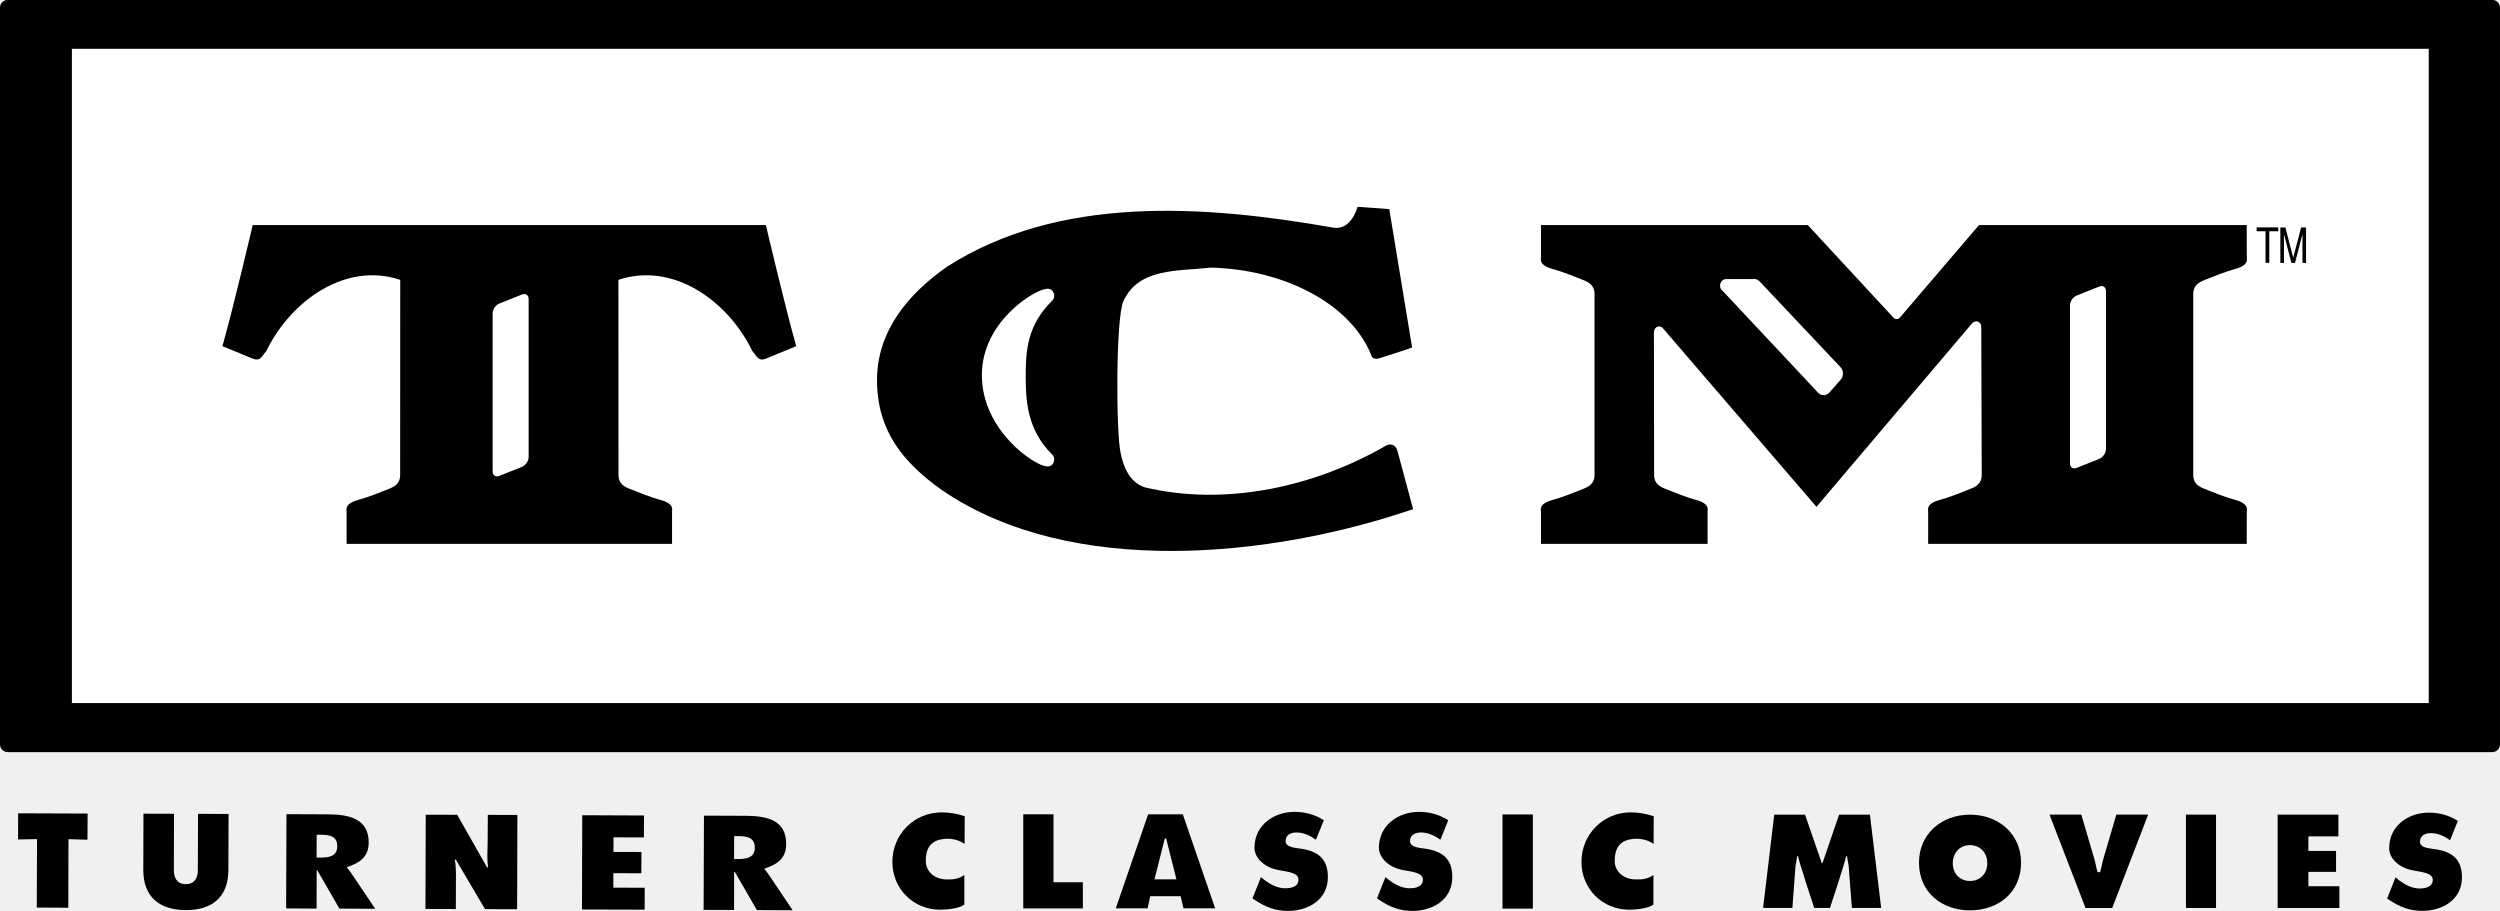
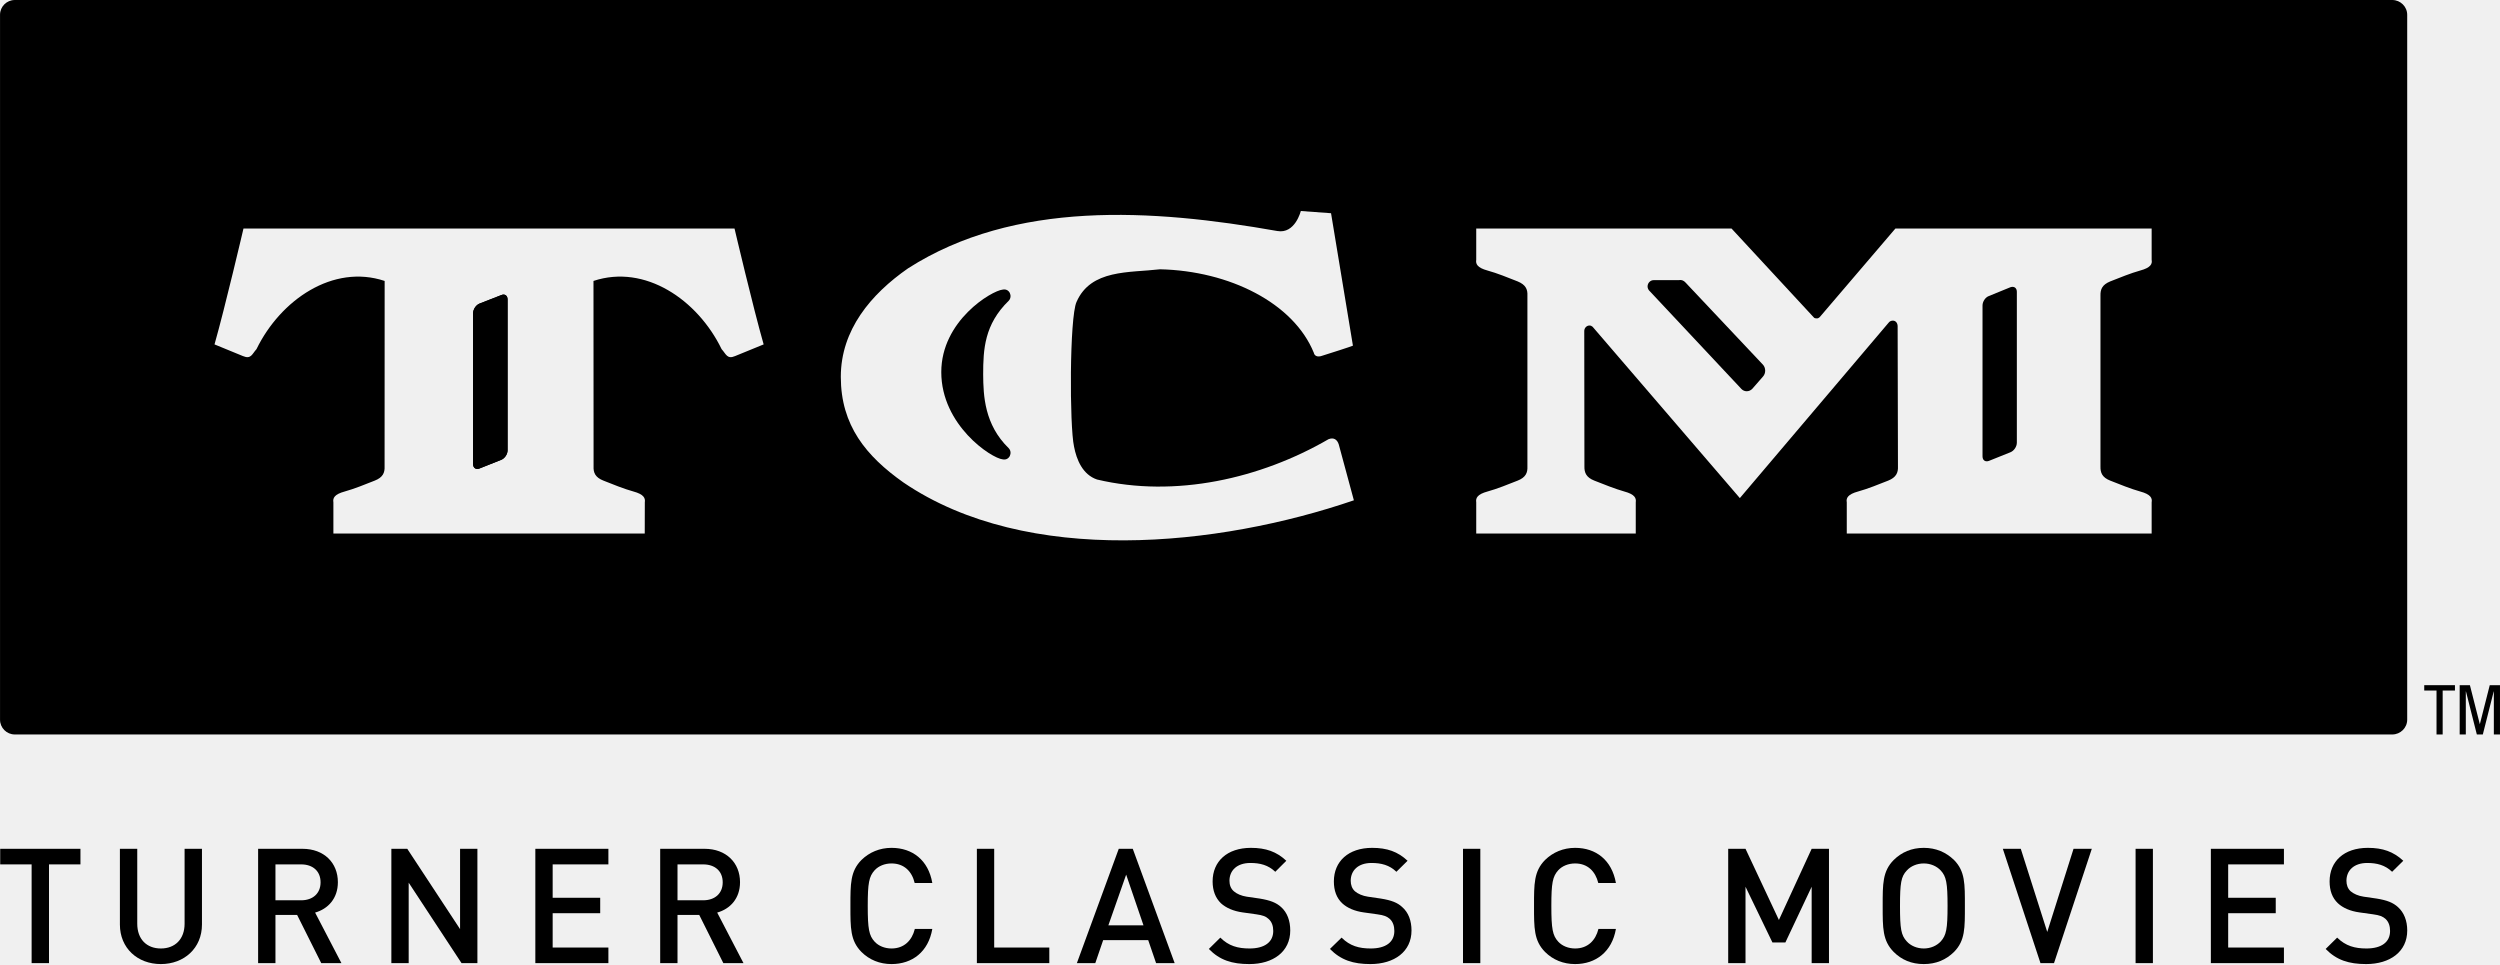
- <svg xmlns="http://www.w3.org/2000/svg" height="218.62" width="600" version="1.1">
-   <defs />
-   <g fill-rule="nonzero" transform="translate(11.10702,-10.36157)">
-     <path d="m461.7,213.19c2.545,0,4.141,1.962,4.141,4.335,0,2.523-1.704,4.27-4.141,4.27s-4.141-1.747-4.141-4.27c0-2.372,1.574-4.335,4.141-4.335m0-7.311c-6.729,0-12.249,4.529-12.249,11.516,0,7.16,5.499,11.451,12.249,11.451,6.772,0,12.249-4.292,12.249-11.451,0-6.987-5.521-11.516-12.249-11.516" fill="#000" />
-     <path d="m535.53,228.28,14.816,0,0-5.219-7.44,0,0-3.45,6.642,0,0-5.025-6.642,0,0-3.494,7.203,0,0-5.219-14.578,0,0,22.407z" fill="#000" />
-     <path d="m561.8,226.01c3.256,2.264,5.715,2.954,8.475,2.954,4.766,0,9.489-2.631,9.489-8.044,0-3.86-1.855-5.995-6.103-6.707-1.704-0.28-4.098-0.28-3.968-1.984,0.108-1.725,1.876-1.919,2.566-1.919,1.747,0,3.278,0.733,4.658,1.704l1.855-4.637c-2.135-1.359-4.442-1.984-6.966-1.984-4.766,0-9.424,2.998-9.511,8.411-0.086,2.264,1.941,4.744,5.737,5.456,2.006,0.388,4.723,0.582,4.723,2.243,0,1.898-2.113,2.049-2.89,2.092-2.243,0.108-4.227-1.186-5.65-2.329l-0.388-0.345-2.027,5.09z" fill="#000" />
-     <path d="m426.29,217.51-0.173,0-4.011-11.624-7.397,0-2.674,22.385,7.03,0,0.733-9.899c0.086-0.906,0.345-1.596,0.388-2.502h0.259c0.065,0.97,3.86,12.4,3.86,12.4h3.774s3.817-11.43,3.86-12.4h0.259c0.065,0.906,0.302,1.596,0.388,2.502l0.755,9.899h7.03l-2.696-22.385h-7.397l-3.99,11.624h-0.173,0.173z" fill="#000" />
-     <path d="m492.31,219.67c-0.345-1.121-0.474-2.157-0.798-3.235l-3.106-10.567h-7.634l8.648,22.407h6.405l8.626-22.407h-7.634l-3.105,10.567c-0.323,1.078-0.453,2.113-0.798,3.235h-0.604z" fill="#000" />
-     <path fill="#000" d="m513.52,228.28,7.224,0,0-22.407-7.224,0,0,22.407z" />
-     <path d="m-6.768,211.83,4.55-0.086-0.065,16.433,7.569,0.043,0.043-16.455,4.55,0.129,0.043-6.276-16.67-0.065-0.022,6.276z" fill="#000" />
-     <path d="m36.417,205.69-0.043,13.543c0,1.768-0.755,3.343-2.89,3.321-2.135,0-2.868-1.574-2.868-3.343l0.043-13.543-7.332-0.022-0.043,13.435c-0.022,6.664,3.99,9.661,10.179,9.705,6.168,0.022,10.222-2.976,10.244-9.618l0.043-13.457-7.332-0.022z" fill="#000" />
-     <path d="m64.893,210.7,0.97,0c2.113,0,3.99,0.302,3.968,2.782,0,2.415-2.049,2.717-4.076,2.696h-0.884l0.022-5.478zm-7.332,17.684,7.311,0.043,0.022-9.165,0.173,0,5.284,9.165,8.583,0.043-4.895-7.289c-0.453-0.669-1.445-2.2-1.855-2.523v-0.194c3.062-1.014,5.176-2.437,5.197-5.887,0-5.715-4.637-6.75-9.769-6.772l-9.963-0.043-0.086,22.622z" fill="#000" />
-     <path d="m91.004,228.51,7.289,0.022,0.022-7.268c0.022-1.51,0-3.019-0.259-4.593h0.237l7.009,11.883,7.699,0.022,0.065-22.622-7.095-0.022-0.043,6.815c0,1.941-0.216,3.903,0.129,5.801h-0.259l-7.181-12.637-7.548-0.022-0.065,22.622z" fill="#000" />
-     <path d="m128.57,228.64,15.031,0.043,0.022-5.262-7.526-0.022,0-3.472,6.707,0.022,0.043-5.111-6.729-0.022,0.022-3.494,7.289,0.022,0.022-5.262-14.816-0.065-0.065,22.622z" fill="#000" />
-     <path d="m165.09,211.03,0.97,0c2.135,0,3.99,0.323,3.99,2.804-0.022,2.415-2.049,2.696-4.098,2.696h-0.884l0.022-5.499zm-7.332,17.705,7.311,0.022,0.022-9.144,0.151,0,5.305,9.165,8.583,0.043-4.895-7.289c-0.474-0.669-1.423-2.2-1.855-2.523v-0.194c3.084-1.014,5.197-2.437,5.197-5.909,0.022-5.715-4.615-6.75-9.748-6.75l-9.985-0.043-0.086,22.622z" fill="#000" />
-     <path d="m220.42,206.26c-1.747-0.604-3.645-0.927-5.521-0.927-6.642,0-11.84,5.284-11.84,11.883,0,6.47,5.046,11.473,11.494,11.473,1.488,0,4.529-0.259,5.78-1.229v-7.095c-1.445,0.97-2.631,1.121-4.378,1.057-2.804-0.086-4.809-1.855-4.874-4.335-0.065-2.976,1.121-4.852,3.817-5.305,2.157-0.388,4.119,0.151,5.499,1.121l0.022-6.642z" fill="#000" />
-     <path d="m234.48,228.38,14.298,0,0-6.276-7.052,0,0-16.304-7.246,0,0,22.579z" fill="#000" />
-     <path d="m319.37,225.98c3.278,2.286,5.737,2.998,8.54,2.998,4.788,0,9.532-2.653,9.532-8.109,0-3.903-1.833-6.038-6.125-6.772-1.725-0.28-4.119-0.302-4.011-2.027,0.129-1.725,1.876-1.919,2.609-1.919,1.725,0,3.3,0.776,4.68,1.747l1.876-4.68c-2.178-1.38-4.486-2.006-7.03-2.006-4.831,0-9.489,3.041-9.618,8.475-0.043,2.264,1.984,4.766,5.801,5.499,2.049,0.367,4.766,0.604,4.766,2.264,0,1.919-2.092,2.049-2.911,2.092-2.264,0.108-4.248-1.186-5.693-2.329l-0.388-0.345-2.027,5.111z" fill="#000" />
-     <path fill="#000" d="m349.49,228.43,7.289,0,0-22.601-7.289,0,0,22.601z" />
-     <path d="m289.49,225.98c3.3,2.286,5.737,2.998,8.54,2.998,4.788,0,9.554-2.653,9.554-8.109,0-3.903-1.833-6.038-6.125-6.772-1.725-0.28-4.141-0.302-4.011-2.027,0.108-1.725,1.898-1.919,2.609-1.919,1.725,0,3.278,0.776,4.658,1.747l1.898-4.68c-2.178-1.38-4.486-2.006-7.03-2.006-4.831,0-9.532,3.041-9.618,8.475-0.065,2.264,1.962,4.766,5.801,5.499,2.027,0.367,4.766,0.604,4.766,2.264,0,1.919-2.113,2.049-2.911,2.092-2.286,0.108-4.27-1.186-5.693-2.329l-0.41-0.345-2.027,5.111z" fill="#000" />
-     <path d="m385.78,206.26c-1.747-0.604-3.666-0.927-5.521-0.927-6.621,0-11.818,5.284-11.818,11.883,0,6.47,5.046,11.473,11.473,11.473,1.488,0,4.529-0.259,5.801-1.229v-7.095c-1.466,0.97-2.631,1.121-4.399,1.057-2.782-0.086-4.831-1.855-4.895-4.335-0.043-2.976,1.143-4.852,3.839-5.305,2.157-0.388,4.119,0.151,5.499,1.121l0.022-6.642z" fill="#000" />
-     <path d="m272.25,225.45,0.669,2.911,7.613,0-7.764-22.558-8.324,0-7.764,22.558,7.634,0,0.647-2.911,7.289,0zm-6.276-4.054,2.458-9.748,0.173-0.065,0.173,0.065,2.458,9.748-5.262,0z" fill="#000" />
-     <path fill="#FFF" d="m6.146,179.09,565.65,0,0-157.02-565.65,0,0,157.02z" />
-     <path fill="#000" d="m6.146,22.072,565.65,0,0,157.02-565.65,0,0-157.02zm580.89-11.732-596.29,0c-1.014,0-1.855,0.841-1.855,1.855v176.82c0,1.014,0.841,1.855,1.855,1.855h596.29c1.035,0,1.855-0.841,1.855-1.855v-176.82c0-1.014-0.819-1.855-1.855-1.855" />
-     <path d="m239.96,122.27c1.661,0.367,2.545-1.704,1.488-2.804-6.082-5.909-6.362-13.133-6.383-18.482-0.022-6.319,0.302-12.551,6.383-18.482,1.057-1.1,0.173-3.17-1.488-2.804-2.804,0.259-15.419,7.785-15.419,20.681,0,13.306,12.551,21.63,15.419,21.889m-23.744-47.919c26.741-17.102,61.139-14.902,92.625-9.36,4.421,0.776,5.866-5.003,5.866-5.003l7.613,0.561,5.478,33.211s-0.431,0.237-7.591,2.502c-1.445,0.518-2.07-0.043-2.221-0.69-5.046-12.465-21.091-20.574-38.559-20.983-7.742,0.906-17.36-0.022-20.94,8.152-1.79,3.903-1.79,31.141-0.647,36.317,0.647,3.343,2.157,7.052,5.78,8.26,19.603,4.68,41.039-0.216,58.076-10.093,1.294-0.496,2.178,0.065,2.566,1.272l3.774,14.061c-33.944,11.602-81.906,16.649-112.96-4.486-9.403-6.642-15.7-14.32-15.7-26.483,0-11.796,7.526-20.746,16.843-27.237" fill="#000" />
-     <path d="m487.28,81.3,5.456-2.178c0.863-0.345,1.596,0.151,1.596,1.121v37.848c0,0.97-0.733,2.027-1.596,2.394l-5.456,2.178c-0.884,0.345-1.596-0.151-1.596-1.121v-37.848c0-0.97,0.712-2.049,1.596-2.394m-85.098-1.208c-0.302-0.302-0.474-0.712-0.474-1.186,0-0.863,0.69-1.574,1.488-1.574h6.491l0.043-0.043c0.518-0.022,1.035,0.173,1.445,0.582l19.452,20.617c0.755,0.82,0.776,2.157,0.043,2.976l-2.717,3.105c-0.733,0.82-1.962,0.841-2.717,0.043l-23.205-24.757,0.151,0.237zm41.169,6.534-20.595-22.256,0.108,0-64.136,0,0,7.872c-0.173,1.014,0.237,1.984,2.868,2.696,2.286,0.625,5.24,1.812,7.505,2.717,2.006,0.82,2.545,1.984,2.48,3.558v42.829c0.065,1.596-0.474,2.76-2.48,3.558-2.264,0.906-5.219,2.113-7.505,2.717-2.631,0.712-3.041,1.682-2.868,2.717v7.85h39.983v-7.85c0.173-1.035-0.216-2.006-2.847-2.717-2.286-0.604-5.24-1.812-7.505-2.717-2.027-0.798-2.545-1.962-2.48-3.558l-0.043-33.944c0-0.776,0.582-1.402,1.272-1.402,0.323,0,0.561,0.129,0.776,0.323l36.964,42.98,37.287-43.972c0.237-0.345,0.69-0.539,1.121-0.539,0.69,0,1.143,0.625,1.143,1.402l0.108,35.152c0.043,1.596-0.453,2.76-2.48,3.558-2.286,0.906-5.219,2.113-7.526,2.717-2.609,0.712-3.019,1.682-2.847,2.717v7.85h76.45l0.022-7.85c0.173-1.035-0.237-2.006-2.868-2.717-2.286-0.604-5.24-1.812-7.505-2.717-2.027-0.798-2.523-1.962-2.48-3.558v-42.829c-0.043-1.574,0.453-2.739,2.48-3.558,2.264-0.906,5.219-2.092,7.505-2.717,2.631-0.712,3.041-1.682,2.868-2.696l-0.022-7.872h-64.244l-18.999,22.213c-0.173,0.216-0.431,0.345-0.733,0.345s-0.582-0.065-0.776-0.302" fill="#000" />
-     <path d="m107.12,85.613,0,37.848c0,0.97,0.712,1.466,1.596,1.121l5.456-2.178c0.884-0.345,1.596-1.423,1.596-2.394v-37.848c0-0.97-0.712-1.466-1.596-1.121l-5.456,2.178c-0.884,0.345-1.596,1.423-1.596,2.394m72.87,7.828-7.117,2.933c-2.049,0.863-2.264-0.496-3.407-1.747-6.038-12.357-19.215-21.436-32.154-17.102l0.022,46.539c-0.065,1.574,0.453,2.739,2.48,3.537,2.264,0.906,5.219,2.113,7.505,2.717,2.631,0.712,3.041,1.682,2.868,2.717v7.85h-78.111v-7.85c-0.173-1.035,0.237-2.006,2.868-2.717,2.286-0.604,5.24-1.812,7.505-2.717,2.027-0.798,2.545-1.962,2.48-3.537l0.022-46.539c-12.939-4.335-26.116,4.744-32.154,17.102-1.121,1.251-1.359,2.609-3.407,1.747l-7.117-2.933c2.631-9.23,7.268-29.071,7.268-29.071h123.16s4.658,19.84,7.289,29.071" fill="#000" />
-     <path d="m538.83,73.471-1.79-6.923,0,6.923-0.863,0,0-8.518,1.208,0,1.876,7.246,1.898-7.246,1.186,0,0,8.518-0.863,0,0-6.923-1.79,6.923-0.863,0z" fill="#000" />
-     <path d="m532.62,65.863-2.135,0,0-0.927,5.197,0,0,0.927-2.157,0,0,7.569-0.906,0,0-7.569z" fill="#000" />
+ <svg xmlns="http://www.w3.org/2000/svg" height="231.4" width="600" version="1.1" viewBox="0 0 158.75 61.226">
+   <g transform="translate(-58.209 -162.07)">
+     <path d="m165.23 180c-0.1-0.11-0.23-0.16-0.36-0.15l-0.02 0.01h-1.64c-0.2 0-0.38 0.18-0.38 0.4 0 0.11 0.05 0.21 0.12 0.28l5.84 6.23c0.19 0.2 0.5 0.19 0.69-0.01l0.69-0.79c0.18-0.21 0.17-0.55-0.02-0.75z" />
+     <path d="m121.88 180.46c-0.7 0.07-3.9 1.97-3.9 5.24 0 3.37 3.18 5.47 3.9 5.54 0.43 0.09 0.65-0.43 0.38-0.71-1.54-1.5-1.61-3.33-1.62-4.68 0-1.6 0.08-3.18 1.62-4.68 0.27-0.28 0.05-0.8-0.38-0.71" />
+     <path d="m90.035 180.81-1.382 0.54c-0.224 0.09-0.405 0.37-0.405 0.61v9.58c0 0.24 0.181 0.37 0.405 0.28l1.382-0.55c0.224-0.09 0.403-0.36 0.403-0.6v-9.59c0-0.24-0.179-0.37-0.403-0.27" />
+     <path d="m185.87 180.31-1.37 0.56c-0.22 0.08-0.4 0.35-0.4 0.6v9.58c0 0.25 0.18 0.37 0.4 0.29l1.37-0.55c0.23-0.09 0.41-0.36 0.41-0.61v-9.58c0-0.25-0.18-0.37-0.41-0.29" />
+     <path d="m192.21 192.59c0.58 0.23 1.32 0.53 1.9 0.69 0.67 0.18 0.78 0.42 0.73 0.69v1.98h-19.36v-1.98c-0.05-0.27 0.06-0.51 0.72-0.69 0.59-0.16 1.33-0.46 1.91-0.69 0.5-0.2 0.64-0.5 0.62-0.9l-0.02-8.9c0-0.2-0.12-0.36-0.3-0.36-0.11 0-0.22 0.05-0.28 0.14l-9.44 11.13-9.35-10.88c-0.06-0.05-0.12-0.08-0.2-0.08-0.18 0-0.33 0.16-0.33 0.35l0.01 8.6c-0.01 0.4 0.12 0.7 0.63 0.9 0.58 0.23 1.33 0.53 1.9 0.69 0.67 0.18 0.77 0.42 0.73 0.69v1.98h-10.13v-1.98c-0.04-0.27 0.06-0.51 0.72-0.69 0.59-0.16 1.33-0.46 1.91-0.69 0.51-0.2 0.64-0.5 0.62-0.9v-10.85c0.02-0.4-0.11-0.69-0.62-0.9-0.58-0.23-1.32-0.53-1.91-0.69-0.66-0.18-0.76-0.42-0.72-0.68v-1.99h16.24-0.03l5.22 5.64c0.04 0.06 0.12 0.07 0.2 0.07 0.07 0 0.13-0.03 0.18-0.08l4.81-5.63h16.27v1.99c0.05 0.26-0.06 0.5-0.73 0.68-0.58 0.16-1.32 0.46-1.9 0.69-0.51 0.21-0.63 0.5-0.62 0.9v10.85c-0.01 0.4 0.11 0.7 0.62 0.9m-76.63 0.12c-2.38-1.68-3.98-3.63-3.98-6.71 0-2.98 1.91-5.25 4.27-6.89 6.77-4.33 15.48-3.78 23.45-2.37 1.13 0.2 1.49-1.27 1.49-1.27l1.92 0.14 1.39 8.41s-0.11 0.06-1.92 0.63c-0.36 0.14-0.53-0.01-0.56-0.17-1.28-3.16-5.35-5.21-9.77-5.31-1.96 0.23-4.39-0.01-5.3 2.07-0.45 0.98-0.45 7.88-0.16 9.19 0.16 0.84 0.55 1.78 1.46 2.09 4.97 1.18 10.39-0.06 14.7-2.56 0.33-0.13 0.55 0.02 0.65 0.33l0.96 3.55c-8.59 2.94-20.73 4.22-28.6-1.13m-10.69-8.03c-0.51 0.22-0.57-0.12-0.86-0.44-1.52-3.13-4.862-5.42-8.136-4.33l0.006 11.78c-0.019 0.4 0.113 0.7 0.626 0.9 0.575 0.23 1.318 0.53 1.902 0.69 0.664 0.18 0.768 0.42 0.726 0.69l-0.005 1.98h-19.771v-1.98c-0.045-0.27 0.057-0.51 0.722-0.69 0.581-0.16 1.329-0.46 1.903-0.69 0.512-0.2 0.645-0.5 0.626-0.9l0.004-11.78c-3.276-1.09-6.612 1.2-8.138 4.33-0.289 0.32-0.345 0.66-0.864 0.44l-1.802-0.74c0.666-2.34 1.84-7.36 1.84-7.36h31.181s1.18 5.02 1.85 7.36zm105.23-22.61h-150.97c-0.521 0-0.941 0.42-0.941 0.94v44.76c0 0.52 0.42 0.94 0.939 0.94h150.97c0.52 0 0.95-0.42 0.95-0.94v-44.76c0-0.52-0.43-0.94-0.95-0.94" />
+     <path d="m162.95 180.56v-0.02l-0.04-0.04z" />
+     <path d="m90.439 190.67c0 0.24-0.18 0.51-0.404 0.6l-1.381 0.55c-0.224 0.09-0.406-0.04-0.406-0.28v-9.58c0-0.24 0.182-0.52 0.406-0.61l1.381-0.54c0.224-0.1 0.404 0.03 0.404 0.27z" />
+     <path d="m61.319 216.96v6.27h-1.104v-6.27h-1.995v-0.99h5.096v0.99z" />
+     <path d="m68.422 223.29c-1.479 0-2.601-1.01-2.601-2.51v-4.81h1.102v4.76c0 0.97 0.59 1.57 1.499 1.57 0.908 0 1.507-0.6 1.507-1.57v-4.76h1.103v4.81c0 1.5-1.133 2.51-2.61 2.51" />
+     <path d="m79.888 223.23-1.671-3.21c0.815-0.23 1.446-0.89 1.446-1.93 0-1.23-0.875-2.12-2.252-2.12h-2.813v7.26h1.101v-3.06h1.376l1.531 3.06zm-1.324-5.13c0 0.71-0.5 1.14-1.232 1.14h-1.633v-2.28h1.633c0.732 0 1.232 0.42 1.232 1.14" />
+     <path d="m87.515 223.23-3.356-5.11v5.11h-1.1v-7.26h1.01l3.353 5.1v-5.1h1.101v7.26z" />
+     <path d="m92.202 223.23v-7.26h4.639v0.99h-3.539v2.12h3.019v0.98h-3.019v2.18h3.539v0.99z" />
+     <path d="m105.42 223.23-1.67-3.21c0.82-0.23 1.45-0.89 1.45-1.93 0-1.23-0.88-2.12-2.25-2.12h-2.82v7.26h1.1v-3.06h1.38l1.53 3.06zm-1.32-5.13c0 0.71-0.5 1.14-1.24 1.14h-1.63v-2.28h1.63c0.74 0 1.24 0.42 1.24 1.14" />
+     <path d="m114.82 223.29c-0.75 0-1.41-0.27-1.91-0.77-0.71-0.72-0.7-1.52-0.7-2.92s-0.01-2.2 0.7-2.92c0.5-0.49 1.16-0.77 1.91-0.77 1.33 0 2.34 0.78 2.59 2.23h-1.12c-0.17-0.73-0.67-1.24-1.47-1.24-0.43 0-0.82 0.16-1.07 0.43-0.36 0.4-0.44 0.81-0.44 2.27s0.08 1.88 0.44 2.27c0.25 0.27 0.64 0.43 1.07 0.43 0.8 0 1.3-0.51 1.48-1.24h1.11c-0.25 1.45-1.27 2.23-2.59 2.23" />
+     <path d="m120.24 223.23v-7.26h1.1v6.27h3.5v0.99z" />
+     <path d="m132.8 223.23-2.66-7.26h-0.89l-2.66 7.26h1.17l0.5-1.46h2.86l0.5 1.46zm-1.98-2.4h-2.23l1.13-3.22z" />
+     <path d="m137.54 223.29c-1.1 0-1.88-0.25-2.57-0.96l0.73-0.72c0.53 0.53 1.11 0.69 1.86 0.69 0.94 0 1.5-0.4 1.5-1.11 0-0.32-0.09-0.58-0.29-0.76-0.18-0.17-0.37-0.24-0.79-0.3l-0.86-0.12c-0.59-0.08-1.06-0.29-1.38-0.58-0.35-0.34-0.53-0.8-0.53-1.39 0-1.27 0.92-2.13 2.43-2.13 0.95 0 1.63 0.24 2.25 0.82l-0.7 0.7c-0.45-0.43-0.97-0.56-1.58-0.56-0.86 0-1.33 0.48-1.33 1.13 0 0.26 0.08 0.5 0.28 0.67 0.18 0.16 0.48 0.29 0.81 0.34l0.83 0.12c0.67 0.11 1.05 0.26 1.36 0.54 0.39 0.35 0.58 0.87 0.58 1.49 0 1.34-1.08 2.13-2.6 2.13" />
+     <path d="m145.23 223.29c-1.09 0-1.87-0.25-2.57-0.96l0.74-0.72c0.53 0.53 1.11 0.69 1.85 0.69 0.95 0 1.5-0.4 1.5-1.11 0-0.32-0.09-0.58-0.28-0.76-0.19-0.17-0.37-0.24-0.8-0.3l-0.86-0.12c-0.59-0.08-1.06-0.29-1.37-0.58-0.36-0.34-0.53-0.8-0.53-1.39 0-1.27 0.92-2.13 2.43-2.13 0.95 0 1.63 0.24 2.25 0.82l-0.71 0.7c-0.44-0.43-0.97-0.56-1.58-0.56-0.85 0-1.32 0.48-1.32 1.13 0 0.26 0.08 0.5 0.27 0.67 0.19 0.16 0.48 0.29 0.82 0.34l0.82 0.12c0.68 0.11 1.06 0.26 1.36 0.54 0.4 0.35 0.59 0.87 0.59 1.49 0 1.34-1.09 2.13-2.61 2.13" />
+     <path d="m151.11 215.97h1.1v7.26h-1.1z" />
+     <path d="m158.23 223.29c-0.75 0-1.41-0.27-1.91-0.77-0.71-0.72-0.7-1.52-0.7-2.92s-0.01-2.2 0.7-2.92c0.5-0.49 1.16-0.77 1.91-0.77 1.33 0 2.33 0.78 2.59 2.23h-1.12c-0.18-0.73-0.67-1.24-1.47-1.24-0.43 0-0.82 0.16-1.07 0.43-0.36 0.4-0.44 0.81-0.44 2.27s0.08 1.88 0.44 2.27c0.25 0.27 0.64 0.43 1.07 0.43 0.8 0 1.3-0.51 1.48-1.24h1.11c-0.25 1.45-1.28 2.23-2.59 2.23" />
+     <path d="m173.25 223.23v-4.85l-1.67 3.54h-0.82l-1.71-3.54v4.85h-1.1v-7.26h1.1l2.12 4.52 2.08-4.52h1.1v7.26z" />
+     <path d="m182.98 219.6c0-1.4 0.02-2.2-0.69-2.92-0.51-0.49-1.14-0.77-1.92-0.77s-1.41 0.28-1.91 0.77c-0.71 0.72-0.7 1.52-0.7 2.92s-0.01 2.2 0.7 2.92c0.5 0.5 1.13 0.77 1.91 0.77s1.41-0.27 1.92-0.77c0.71-0.72 0.69-1.52 0.69-2.92m-1.1 0c0 1.46-0.08 1.86-0.43 2.25-0.26 0.28-0.65 0.45-1.08 0.45s-0.83-0.17-1.08-0.45c-0.36-0.39-0.43-0.79-0.43-2.25s0.07-1.87 0.43-2.25c0.25-0.28 0.65-0.45 1.08-0.45s0.82 0.17 1.08 0.45c0.35 0.38 0.43 0.79 0.43 2.25" />
+     <path d="m188.64 223.23h-0.86l-2.39-7.26h1.14l1.68 5.28 1.67-5.28h1.16z" />
+     <path d="m193.82 215.97h1.1v7.26h-1.1z" />
+     <path d="m198.6 223.23v-7.26h4.64v0.99h-3.54v2.12h3.02v0.98h-3.02v2.18h3.54v0.99z" />
+     <path d="m208.46 223.29c-1.09 0-1.88-0.25-2.57-0.96l0.73-0.72c0.54 0.53 1.12 0.69 1.86 0.69 0.95 0 1.5-0.4 1.5-1.11 0-0.32-0.09-0.58-0.28-0.76-0.19-0.17-0.37-0.24-0.8-0.3l-0.86-0.12c-0.59-0.08-1.06-0.29-1.37-0.58-0.36-0.34-0.53-0.8-0.53-1.39 0-1.27 0.91-2.13 2.43-2.13 0.95 0 1.62 0.24 2.25 0.82l-0.71 0.7c-0.45-0.43-0.97-0.56-1.58-0.56-0.85 0-1.32 0.48-1.32 1.13 0 0.26 0.08 0.5 0.27 0.67 0.19 0.16 0.48 0.29 0.82 0.34l0.83 0.12c0.67 0.11 1.04 0.26 1.35 0.54 0.39 0.35 0.59 0.87 0.59 1.49 0 1.34-1.09 2.13-2.61 2.13" />
+     <path d="m213.32 208.71h-0.39v-2.79h-0.78v-0.34h1.95v0.34h-0.78z" />
+     <path d="m214.4 205.58h0.65l0.63 2.48 0.63-2.48h0.65v3.13h-0.39v-2.73h-0.01l-0.69 2.73h-0.38l-0.69-2.73h-0.01v2.73h-0.39z" />
  </g>
</svg>
